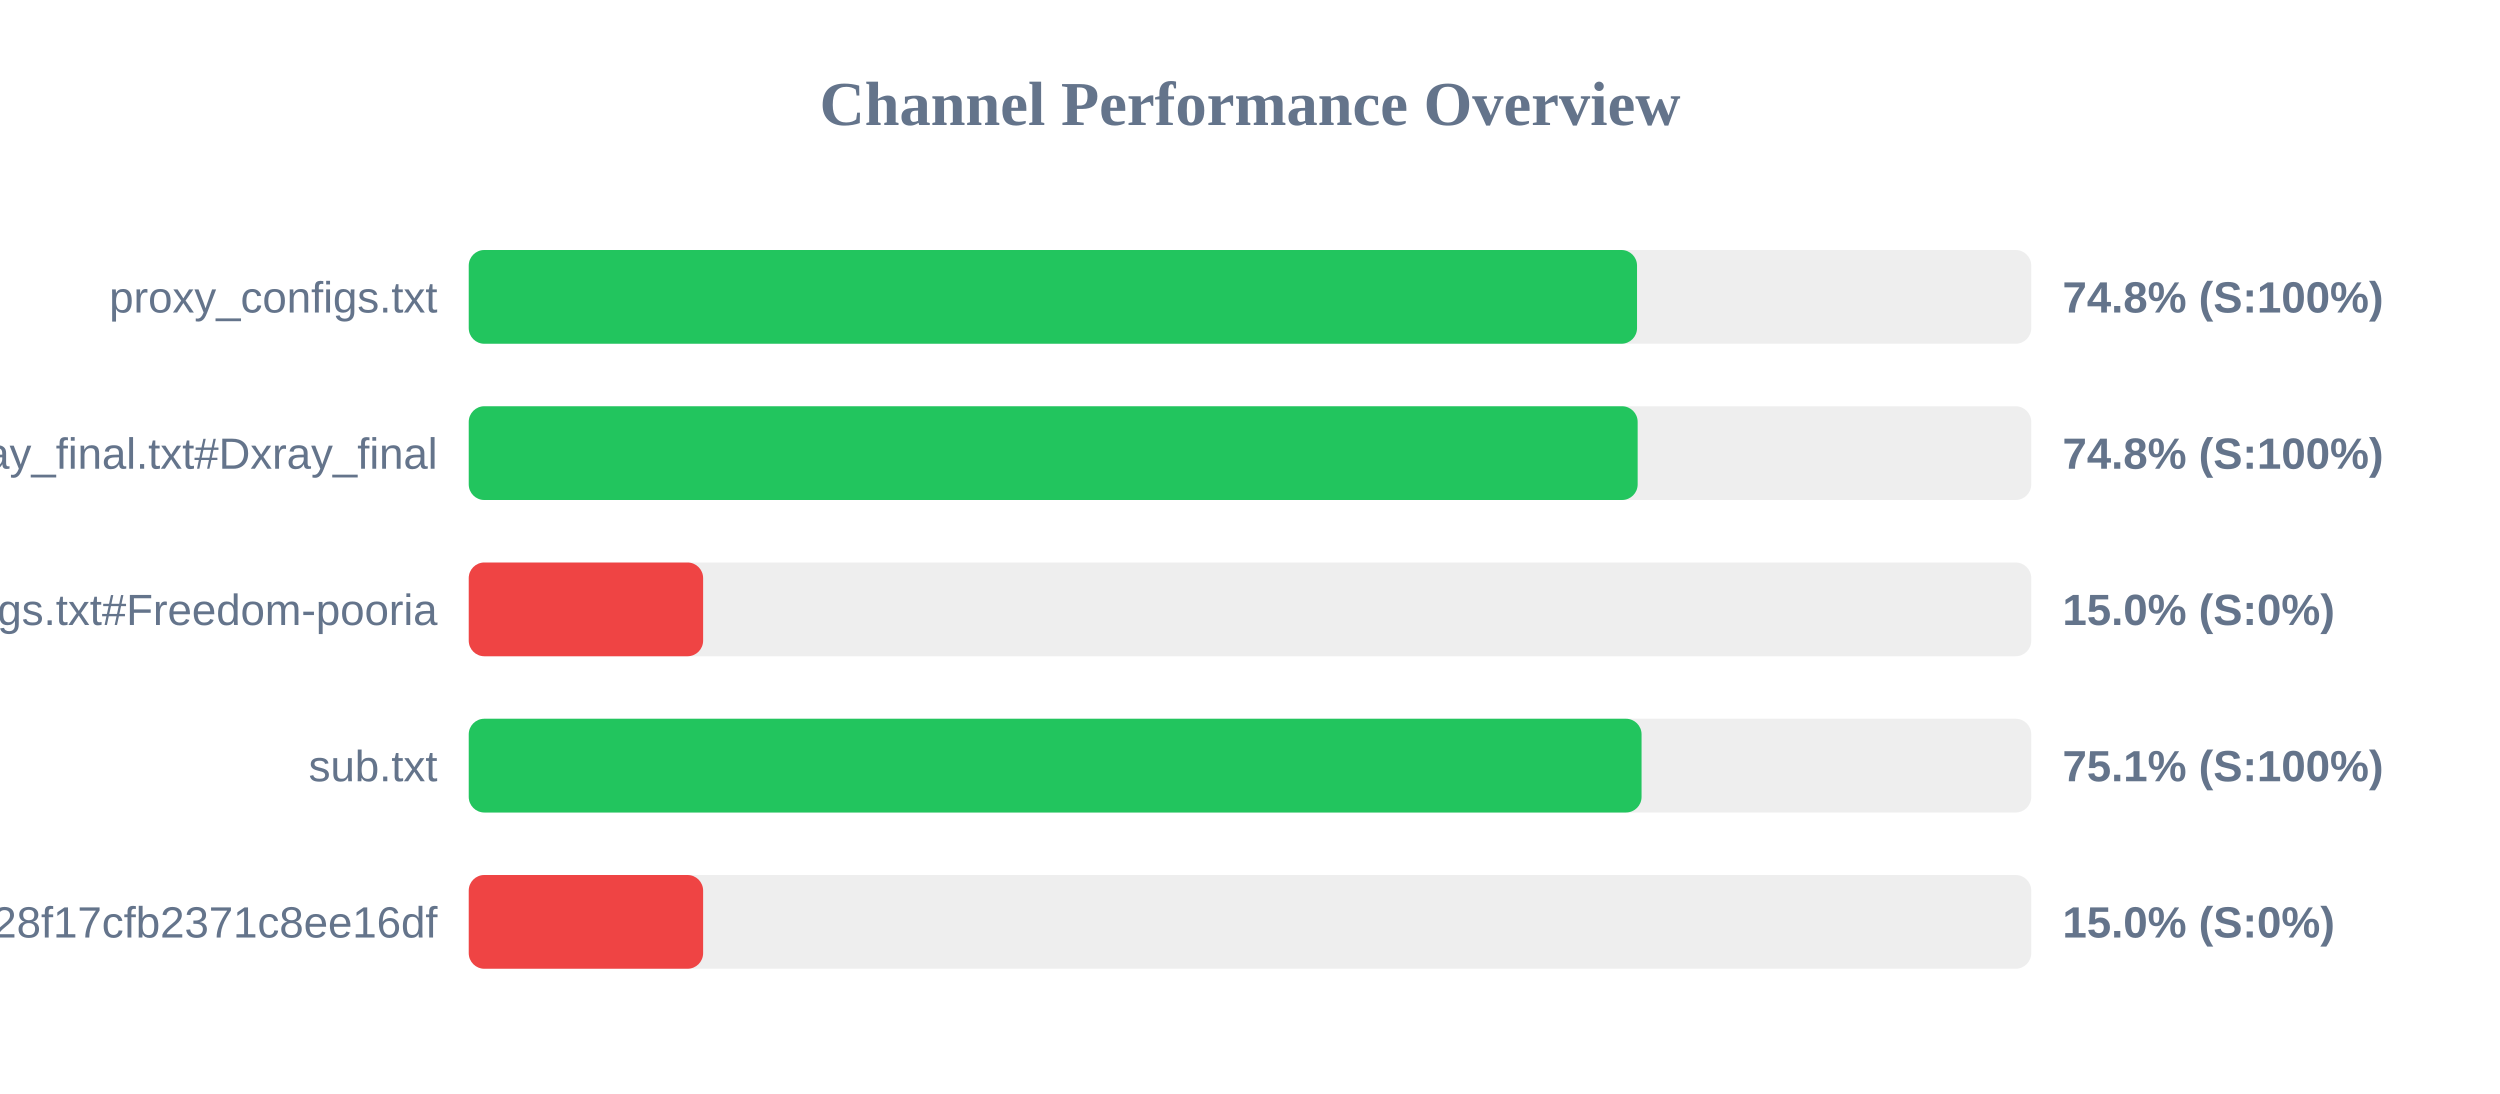
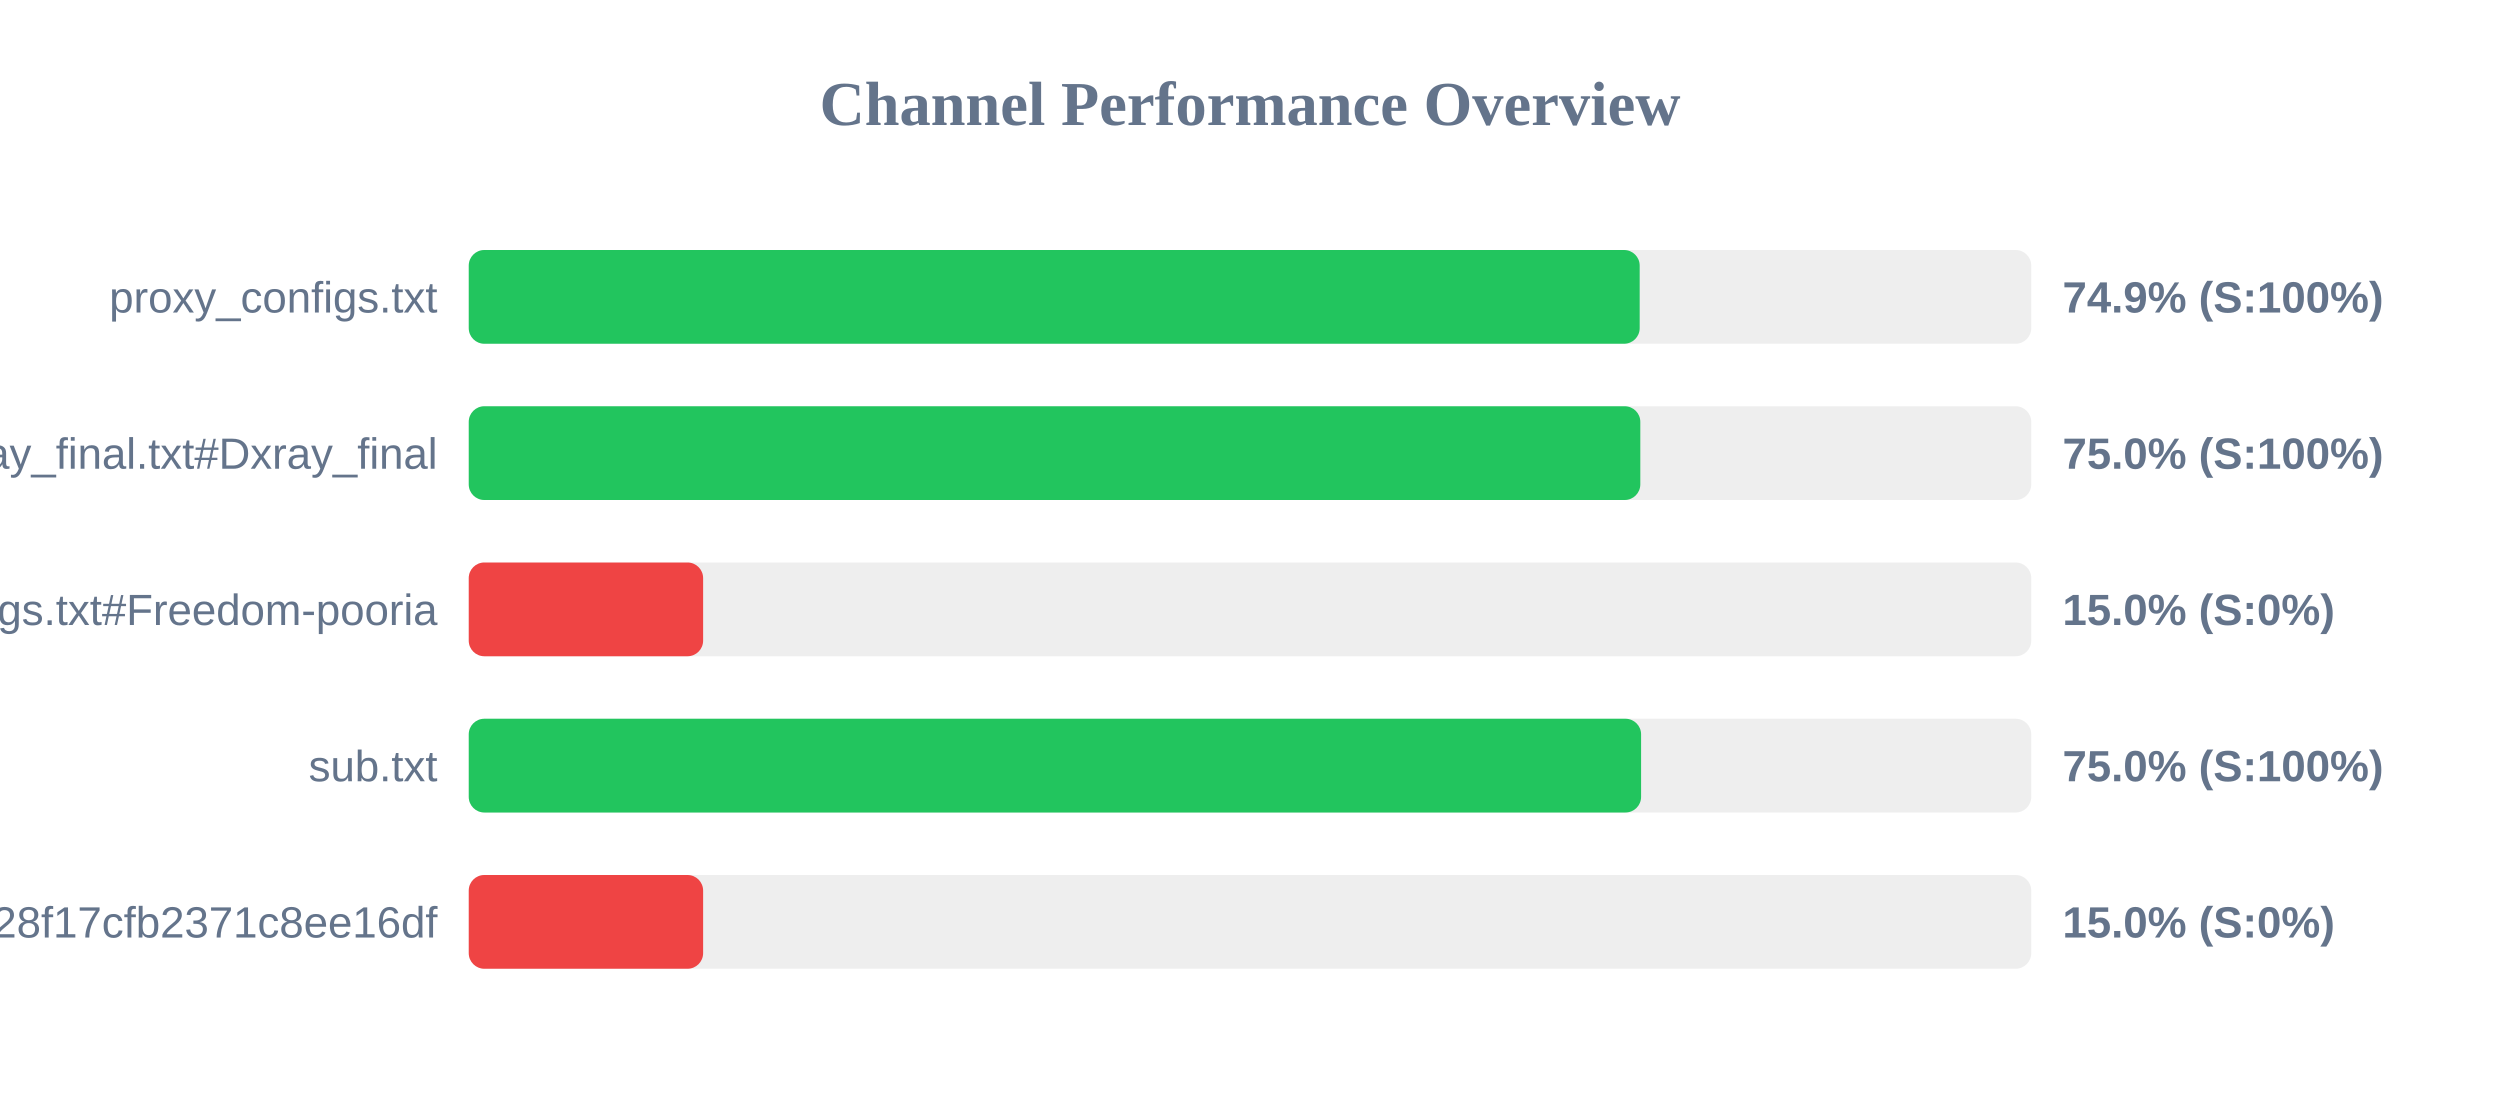
<svg xmlns="http://www.w3.org/2000/svg" width="800" height="350" version="1.1">
  <style>
        .row { font: 14px Arial; fill: #64748b; }
        .score { font: bold 14px Arial; fill: #64748b; }
    </style>
  <text x="400" y="40" text-anchor="middle" font-size="20px" font-weight="bold" fill="#64748b">Channel Performance Overview</text>
  <rect x="150" y="80" width="500" height="30" fill="#eee" rx="5" />
-   <rect x="150" y="80" width="373.85" height="30" fill="#22c55e" rx="5" />
+   <rect x="150" y="80" width="374.7" height="30" fill="#22c55e" rx="5" />
  <text x="140" y="100" text-anchor="end" class="row">proxy_configs.txt</text>
-   <text x="660" y="100" text-anchor="start" class="score">74.8% (S:100%)</text>
+   <text x="660" y="100" text-anchor="start" class="score">74.9% (S:100%)</text>
  <rect x="150" y="130" width="500" height="30" fill="#eee" rx="5" />
-   <rect x="150" y="130" width="374.05" height="30" fill="#22c55e" rx="5" />
+   <rect x="150" y="130" width="374.9" height="30" fill="#22c55e" rx="5" />
  <text x="140" y="150" text-anchor="end" class="row">xray_final.txt#Dxray_final</text>
-   <text x="660" y="150" text-anchor="start" class="score">74.8% (S:100%)</text>
+   <text x="660" y="150" text-anchor="start" class="score">75.0% (S:100%)</text>
  <rect x="150" y="180" width="500" height="30" fill="#eee" rx="5" />
  <rect x="150" y="180" width="75.0" height="30" fill="#ef4444" rx="5" />
  <text x="140" y="200" text-anchor="end" class="row">v2ray_configs.txt#Freedom-pooria</text>
  <text x="660" y="200" text-anchor="start" class="score">15.0% (S:0%)</text>
  <rect x="150" y="230" width="500" height="30" fill="#eee" rx="5" />
-   <rect x="150" y="230" width="375.3" height="30" fill="#22c55e" rx="5" />
+   <rect x="150" y="230" width="375.15" height="30" fill="#22c55e" rx="5" />
  <text x="140" y="250" text-anchor="end" class="row">sub.txt</text>
-   <text x="660" y="250" text-anchor="start" class="score">75.1% (S:100%)</text>
+   <text x="660" y="250" text-anchor="start" class="score">75.0% (S:100%)</text>
  <rect x="150" y="280" width="500" height="30" fill="#eee" rx="5" />
  <rect x="150" y="280" width="75.0" height="30" fill="#ef4444" rx="5" />
  <text x="140" y="300" text-anchor="end" class="row">?token=fedfed7b41b828f17cfb2371c8ee16df</text>
  <text x="660" y="300" text-anchor="start" class="score">15.0% (S:0%)</text>
</svg>
